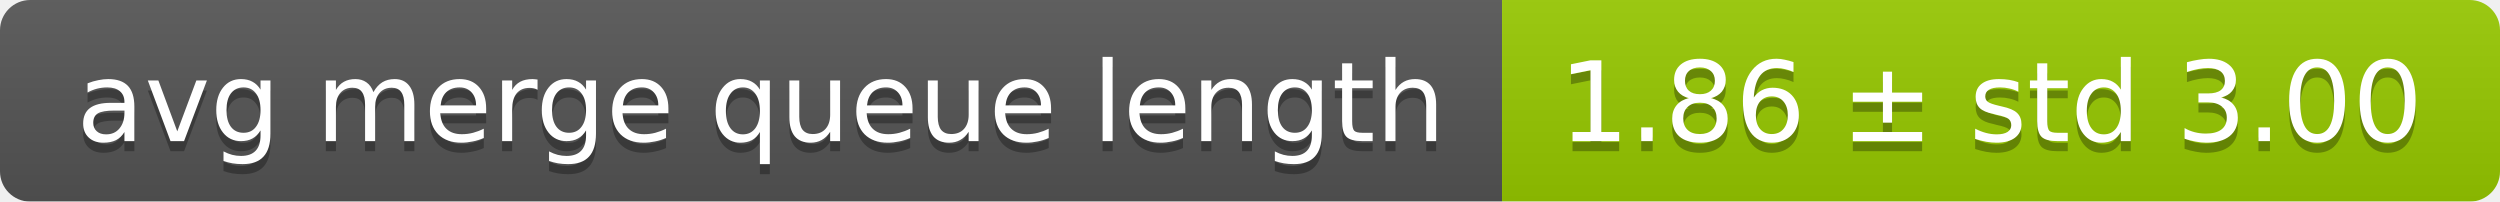
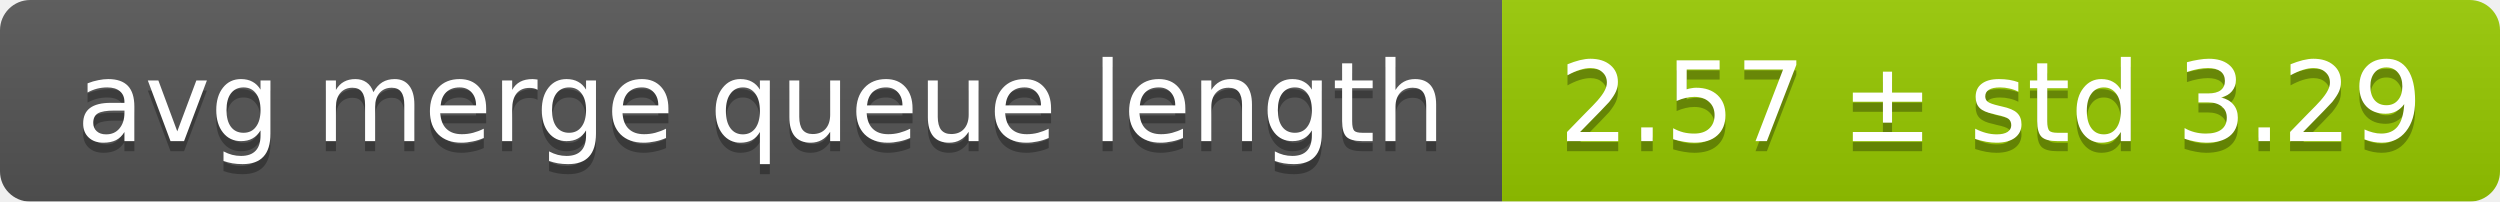
<svg xmlns="http://www.w3.org/2000/svg" width="248" height="20">
  <linearGradient id="smooth" x2="0" y2="100%">
    <stop offset="0" stop-color="#bbb" stop-opacity=".1" />
    <stop offset="1" stop-opacity=".1" />
  </linearGradient>
  <mask id="round">
    <rect width="248" height="20" rx="3" fill="#fff" />
  </mask>
  <g mask="url(#round)">
    <rect width="149" height="20" fill="#555" />
    <rect x="149" width="99" height="20" fill="#97ca00" />
    <rect width="248" height="20" fill="url(#smooth)" />
  </g>
  <g fill="#fff" text-anchor="middle" font-family="DejaVu Sans,Verdana,Geneva,sans-serif" font-size="11">
    <text x="75.5" y="15" fill="#010101" fill-opacity=".3">avg merge queue length</text>
    <text x="75.5" y="14">avg merge queue length</text>
-     <text x="197.5" y="15" fill="#010101" fill-opacity=".3">1.86 ± std 3.00</text>
-     <text x="197.5" y="14">1.86 ± std 3.00</text>
+     <text x="197.5" y="15" fill="#010101" fill-opacity=".3">2.57 ± std 3.29</text>
+     <text x="197.5" y="14">2.57 ± std 3.29</text>
  </g>
</svg>
